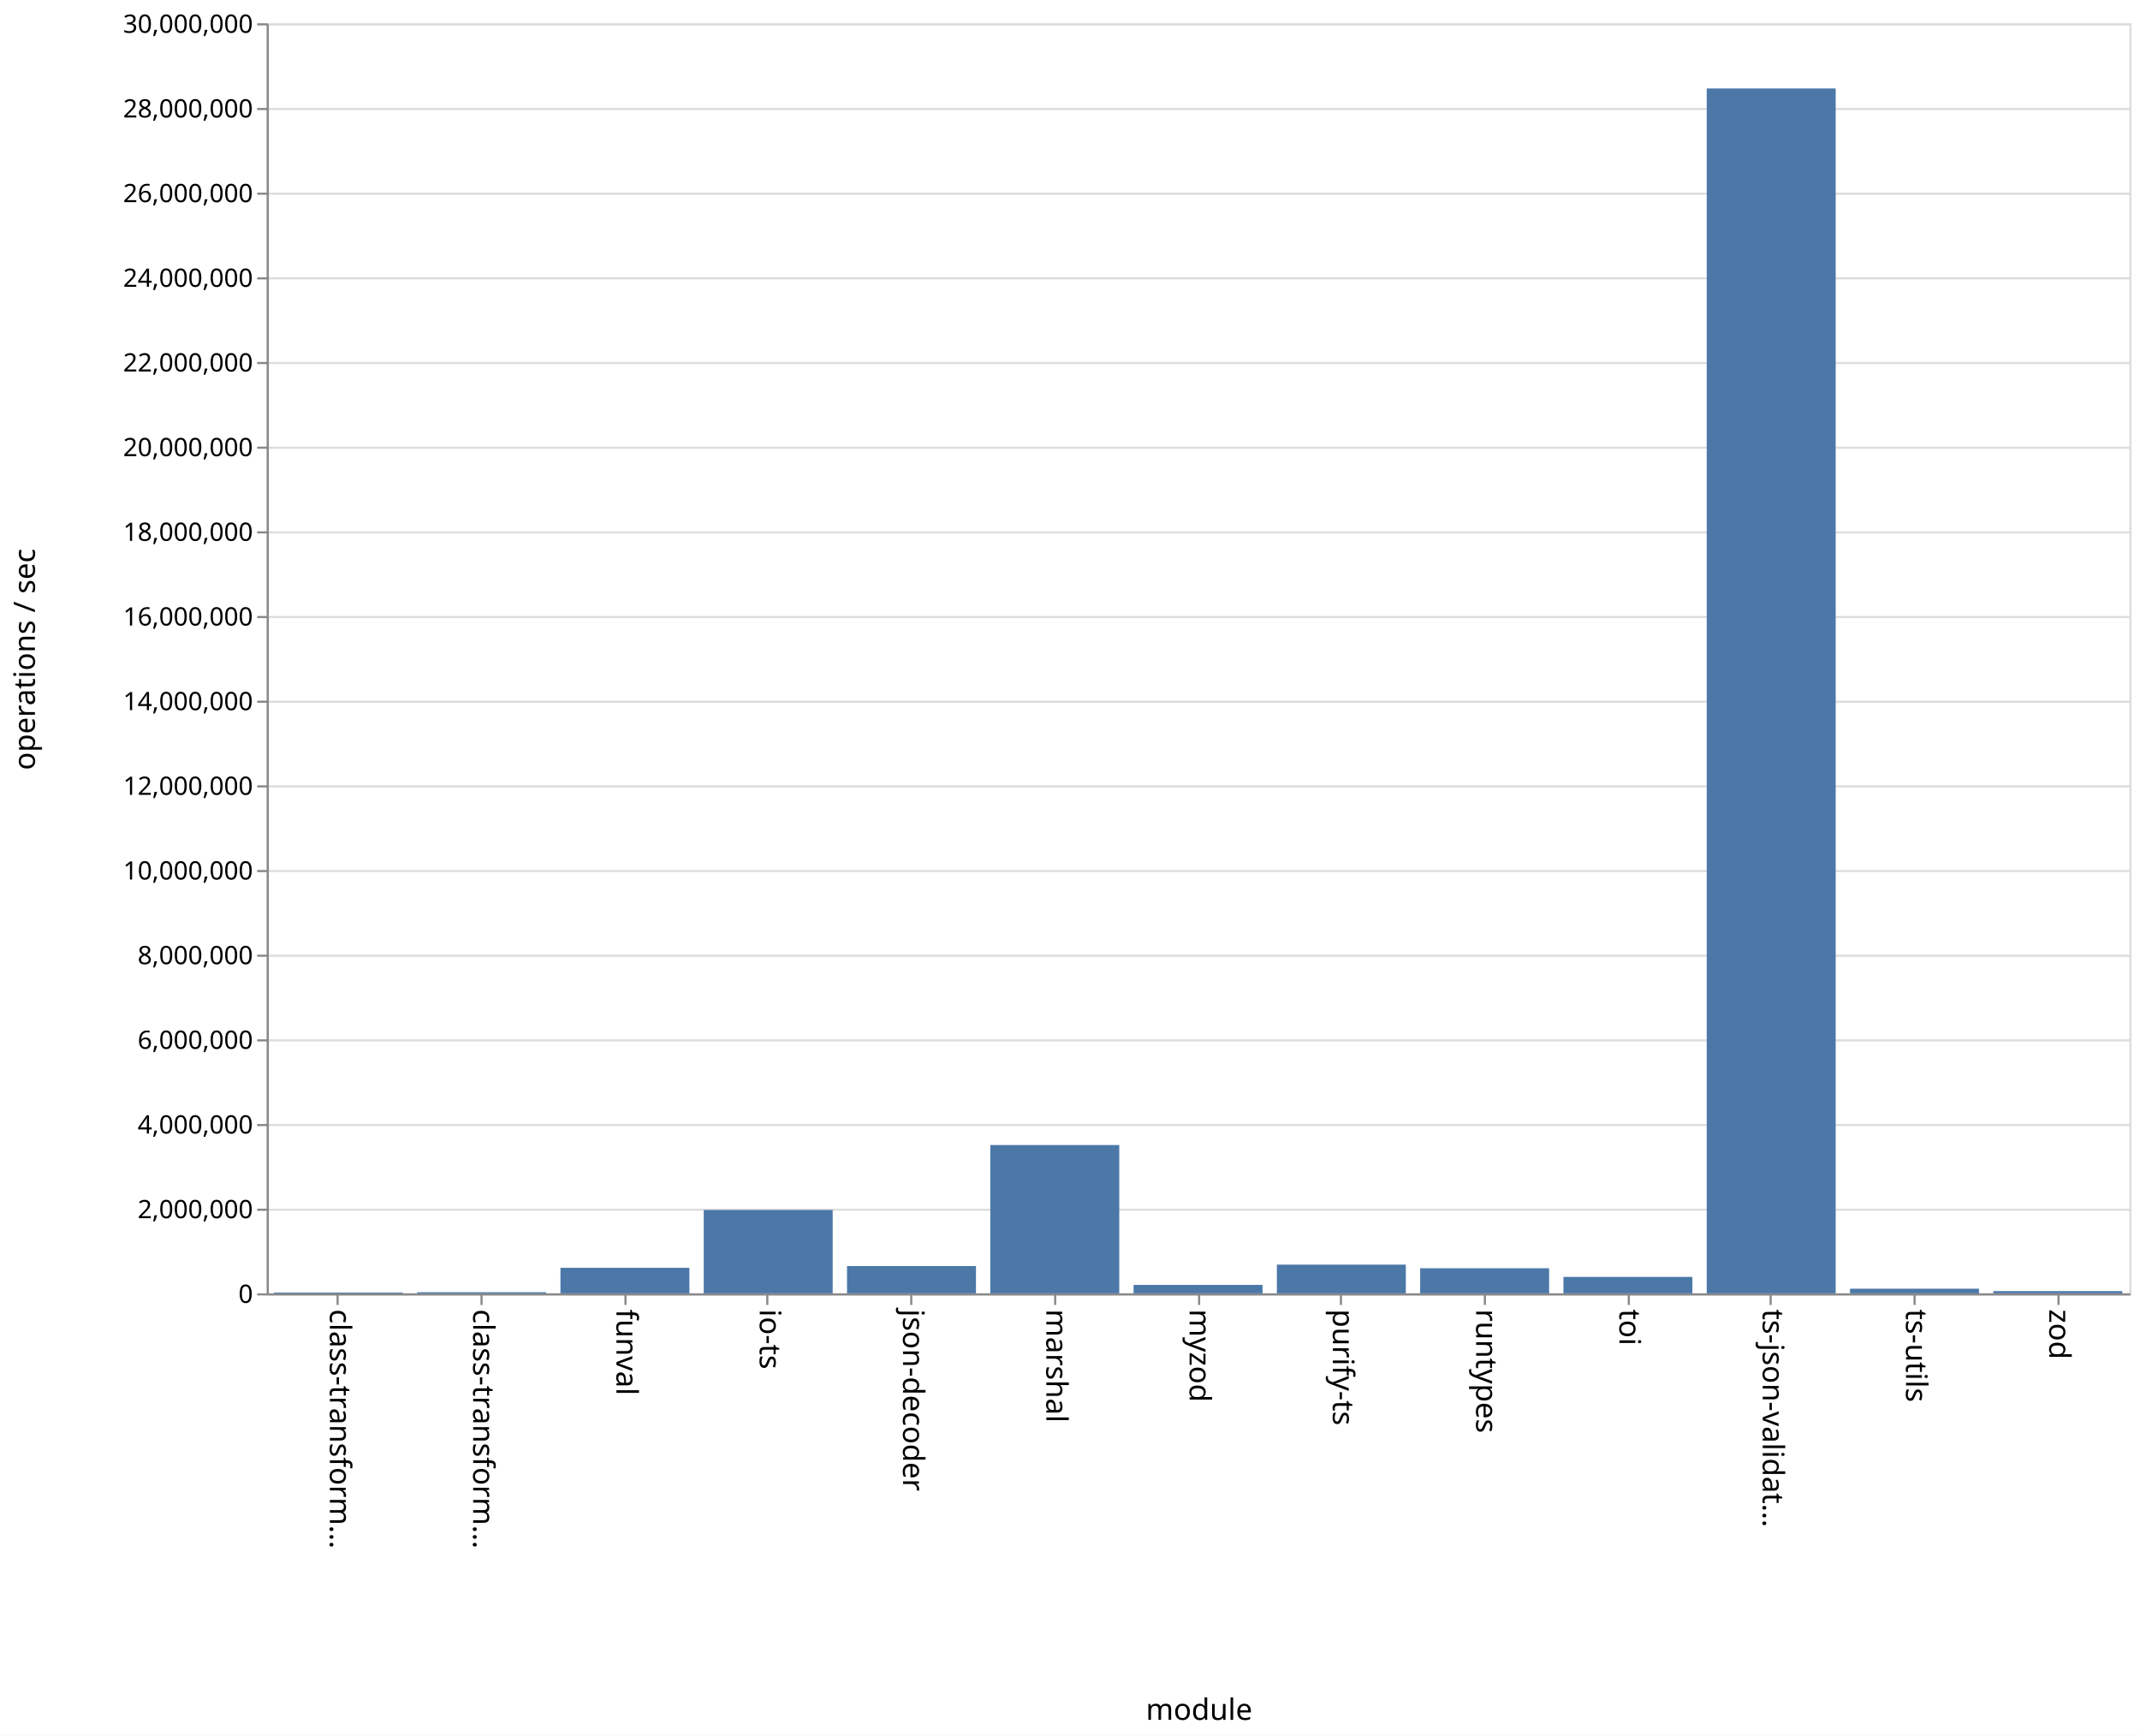
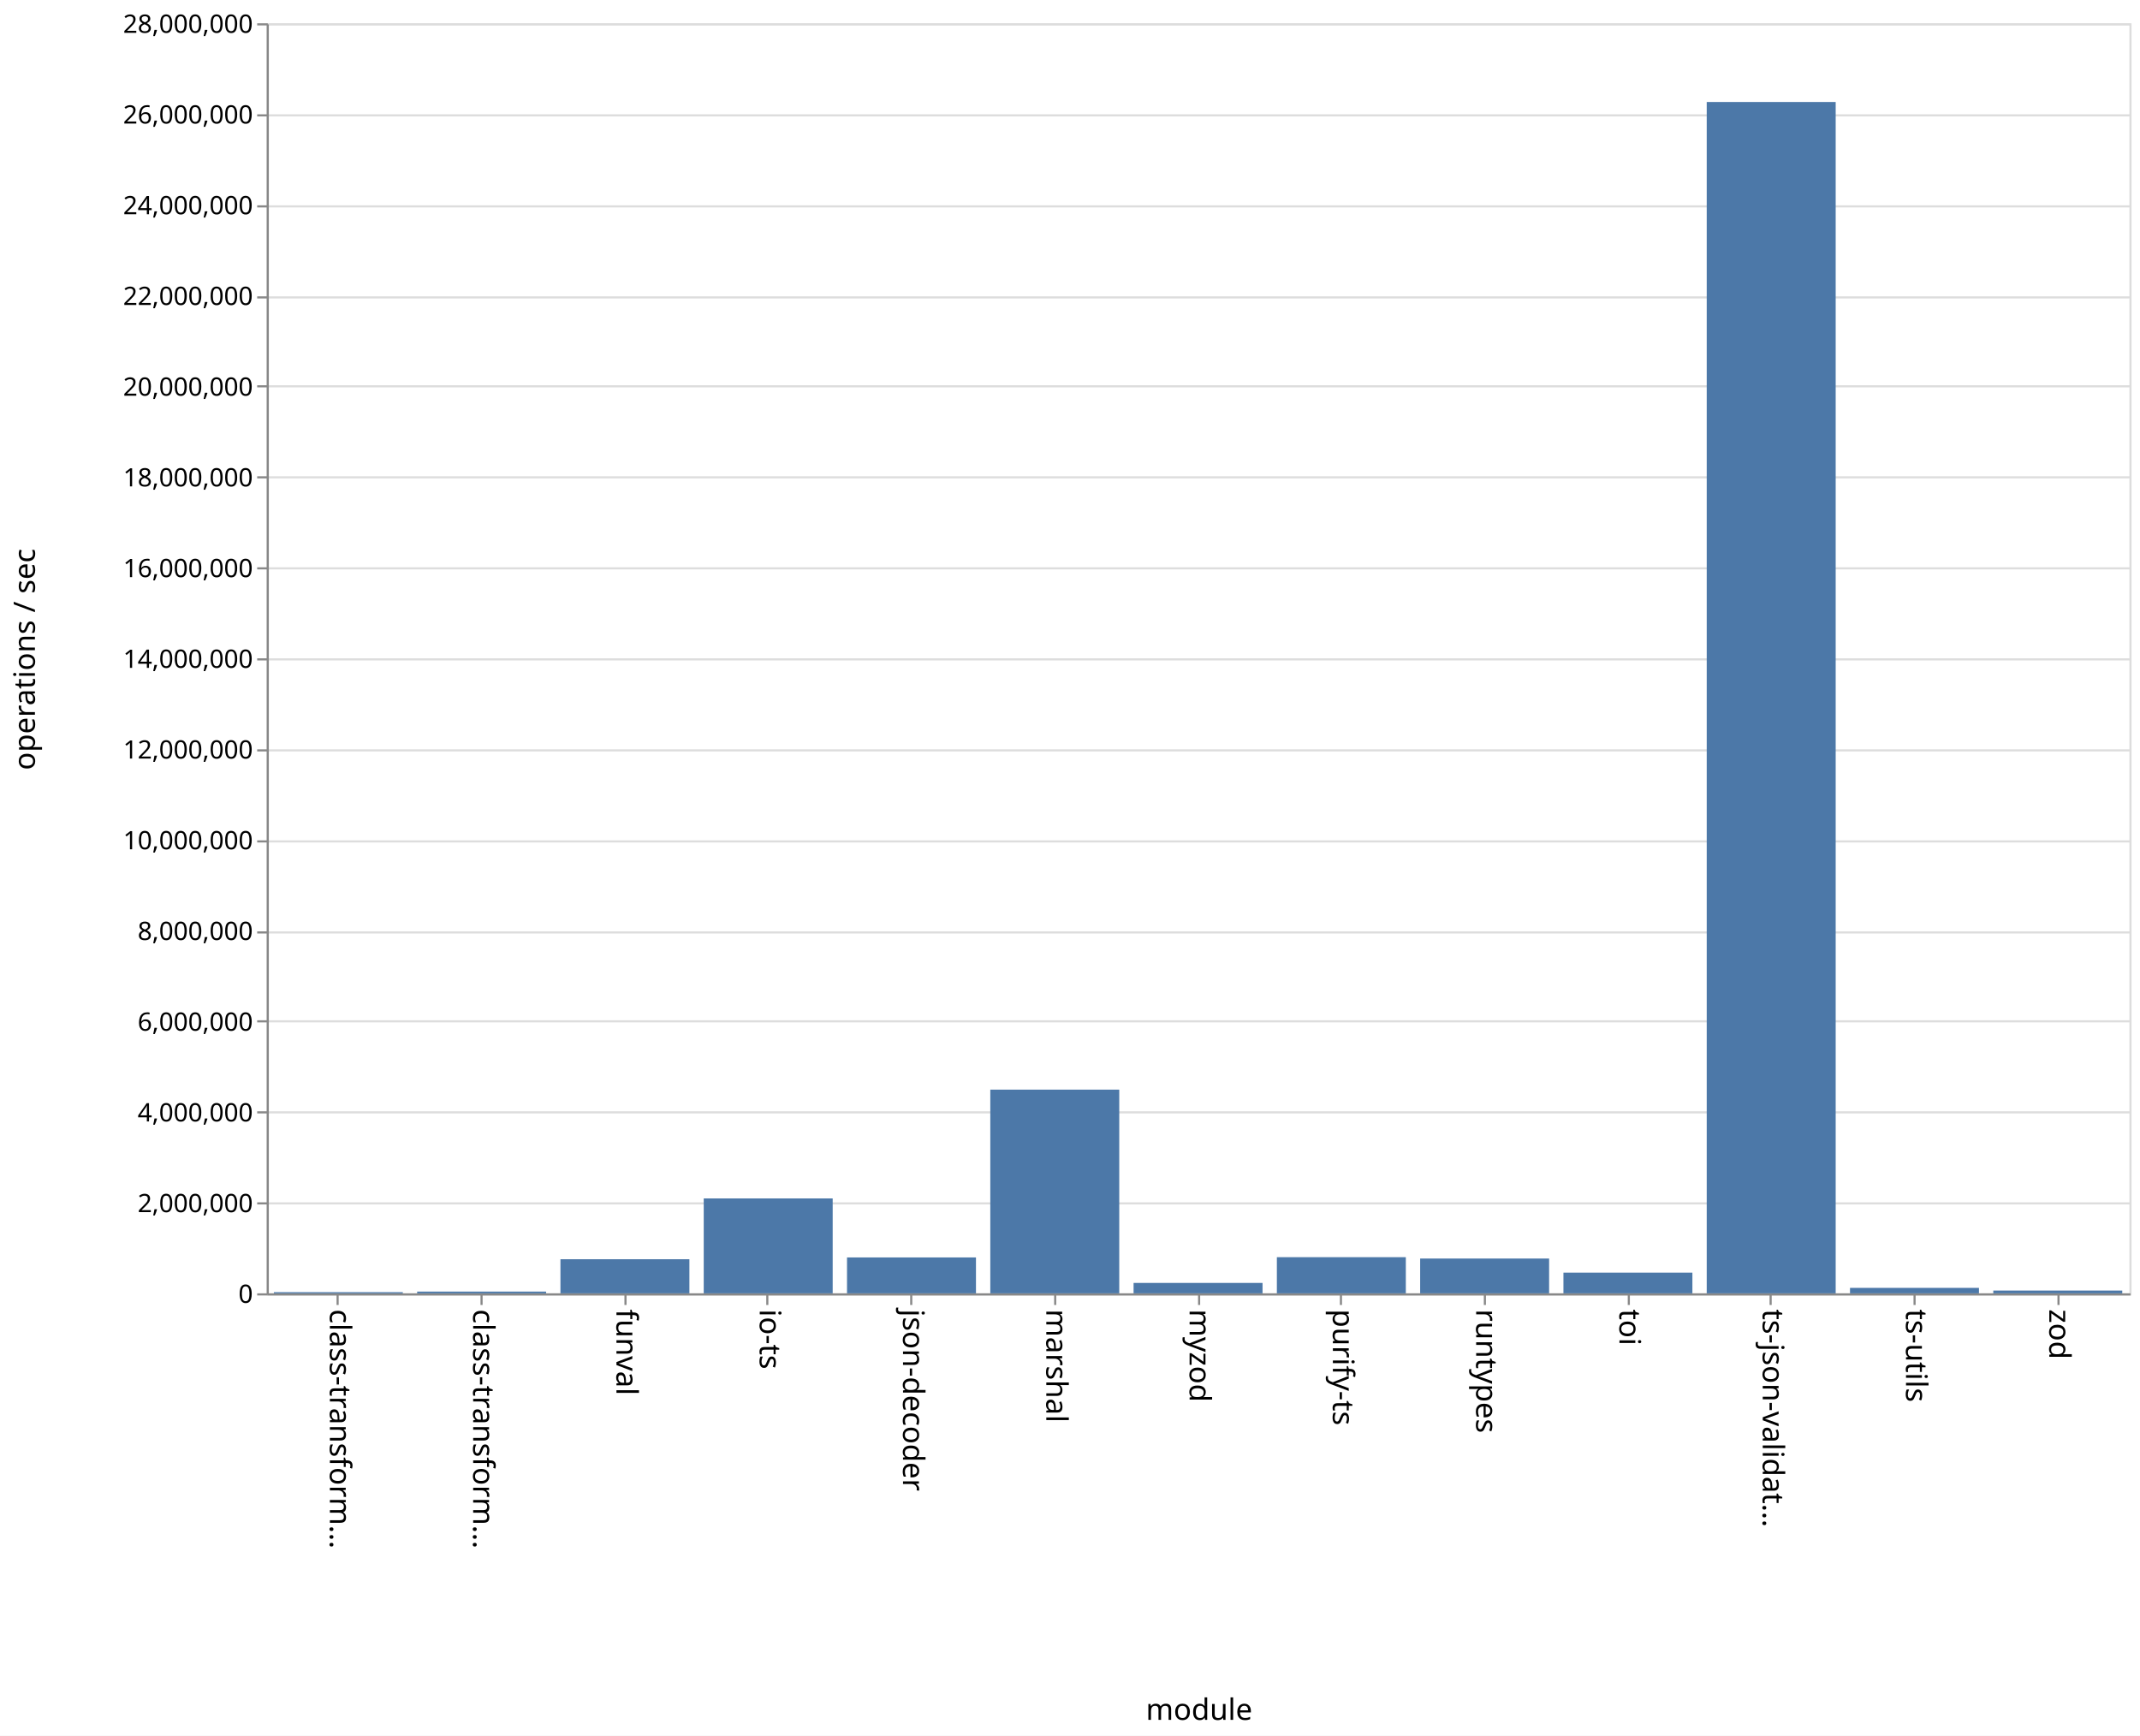
<svg xmlns="http://www.w3.org/2000/svg" class="marks" width="1011" height="820">
  <path fill="#fff" d="M0 0h1011v820H0z" />
  <g class="mark-group role-frame root">
    <path class="background" d="M126.5 11.5h880v600h-880z" fill="none" stroke="#ddd" />
    <g class="mark-group role-axis">
      <path class="background" d="M126.5 11.5z" pointer-events="none" fill="none" />
      <g class="mark-rule role-axis-grid" pointer-events="none" fill="none" stroke="#ddd">
-         <path d="M126.5 611.5h880M126.5 571.5h880M126.5 531.5h880M126.5 491.5h880M126.5 451.5h880M126.5 411.5h880M126.5 371.5h880M126.5 331.5h880M126.5 291.5h880M126.5 251.5h880M126.5 211.5h880M126.5 171.5h880M126.5 131.5h880M126.5 91.5h880M126.5 51.5h880M126.5 11.5h880" />
+         <path d="M126.5 611.5h880M126.5 568.5h880M126.5 525.5h880M126.5 482.5h880M126.5 440.5h880M126.5 397.5h880M126.5 354.5h880M126.5 311.5h880M126.5 268.5h880M126.5 225.5h880M126.5 182.5h880M126.5 140.5h880M126.5 97.5h880M126.5 54.5h880M126.5 11.5h880" />
      </g>
    </g>
    <g class="mark-group role-axis">
      <path class="background" d="M126.5 611.5z" pointer-events="none" fill="none" />
      <g class="mark-rule role-axis-tick" pointer-events="none" fill="none" stroke="#888">
        <path d="M159.5 611.5v5M227.5 611.5v5M295.5 611.5v5M362.5 611.5v5M430.5 611.5v5M498.5 611.5v5M566.5 611.5v5M633.5 611.5v5M701.5 611.5v5M769.5 611.5v5M836.5 611.5v5M904.5 611.5v5M972.5 611.5v5" />
      </g>
      <g class="mark-text role-axis-label" pointer-events="none" font-family="sans-serif" font-size="14">
        <text transform="rotate(90 -231.327 387.173)">
                    class-transform…
                </text>
        <text transform="rotate(90 -197.48 421.02)">
                    class-transform…
                </text>
        <text transform="rotate(90 -163.635 454.865)">
                    funval
                </text>
        <text transform="rotate(90 -129.788 488.712)">
                    io-ts
                </text>
        <text transform="rotate(90 -95.942 522.558)">
                    json-decoder
                </text>
        <text transform="rotate(90 -62.096 556.404)">
                    marshal
                </text>
        <text transform="rotate(90 -28.25 590.25)">
                    myzod
                </text>
        <text transform="rotate(90 5.596 624.096)">
                    purify-ts
                </text>
        <text transform="rotate(90 39.442 657.942)">
                    runtypes
                </text>
        <text transform="rotate(90 73.288 691.788)">
                    toi
                </text>
        <text transform="rotate(90 107.135 725.635)">
                    ts-json-validat…
                </text>
        <text transform="rotate(90 140.98 759.48)">
                    ts-utils
                </text>
        <text transform="rotate(90 174.827 793.327)">
                    zod
                </text>
      </g>
      <path fill="none" stroke="#888" d="M126.5 611.5h880" pointer-events="none" />
      <text text-anchor="middle" transform="translate(566.5 812.5)" font-family="sans-serif" font-size="14" font-weight="400" pointer-events="none">
                module
            </text>
    </g>
    <g class="mark-group role-axis">
      <path class="background" d="M126.5 11.5z" pointer-events="none" fill="none" />
      <g class="mark-rule role-axis-tick" pointer-events="none" fill="none" stroke="#888">
-         <path d="M126.5 611.5h-5M126.5 571.5h-5M126.5 531.5h-5M126.5 491.5h-5M126.5 451.5h-5M126.5 411.5h-5M126.5 371.5h-5M126.5 331.5h-5M126.5 291.5h-5M126.5 251.5h-5M126.5 211.5h-5M126.5 171.5h-5M126.5 131.5h-5M126.5 91.5h-5M126.5 51.5h-5M126.5 11.5h-5" />
+         <path d="M126.5 611.5h-5M126.5 568.5h-5M126.5 525.5h-5M126.5 482.5h-5M126.5 440.5h-5M126.5 397.5h-5M126.5 354.5h-5M126.5 311.5h-5M126.5 268.5h-5M126.5 225.5h-5M126.5 182.5h-5M126.5 140.5h-5M126.5 97.5h-5M126.5 54.5h-5M126.5 11.5h-5" />
      </g>
      <g class="mark-text role-axis-label" pointer-events="none" text-anchor="end" font-family="sans-serif" font-size="12">
        <text transform="translate(119.5 615.5)">
                    0
                </text>
-         <text transform="translate(119.5 575.5)">
+         <text transform="translate(119.5 572.643)">
                    2,000,000
                </text>
-         <text transform="translate(119.5 535.5)">
+         <text transform="translate(119.5 529.786)">
                    4,000,000
                </text>
-         <text transform="translate(119.5 495.5)">
+         <text transform="translate(119.5 486.929)">
                    6,000,000
                </text>
-         <text transform="translate(119.5 455.5)">
+         <text transform="translate(119.5 444.071)">
                    8,000,000
                </text>
-         <text transform="translate(119.5 415.5)">
+         <text transform="translate(119.5 401.214)">
                    10,000,000
                </text>
-         <text transform="translate(119.5 375.5)">
+         <text transform="translate(119.5 358.357)">
                    12,000,000
                </text>
-         <text transform="translate(119.5 335.5)">
+         <text transform="translate(119.5 315.5)">
                    14,000,000
                </text>
-         <text transform="translate(119.5 295.5)">
+         <text transform="translate(119.5 272.643)">
                    16,000,000
                </text>
-         <text transform="translate(119.5 255.5)">
+         <text transform="translate(119.5 229.786)">
                    18,000,000
                </text>
-         <text transform="translate(119.5 215.5)">
+         <text transform="translate(119.5 186.929)">
                    20,000,000
                </text>
-         <text transform="translate(119.5 175.5)">
+         <text transform="translate(119.5 144.071)">
                    22,000,000
                </text>
-         <text transform="translate(119.5 135.5)">
+         <text transform="translate(119.5 101.214)">
                    24,000,000
                </text>
-         <text transform="translate(119.5 95.5)">
+         <text transform="translate(119.5 58.357)">
                    26,000,000
                </text>
-         <text transform="translate(119.5 55.5)">
+         <text transform="translate(119.5 15.5)">
                    28,000,000
-                 </text>
-         <text transform="translate(119.5 15.5)">
-                     30,000,000
                </text>
      </g>
      <path fill="none" stroke="#888" d="M126.5 611.5v-600" pointer-events="none" />
      <text text-anchor="middle" transform="rotate(-90 164 147.5)" font-family="sans-serif" font-size="14" font-weight="400" pointer-events="none">
                operations / sec
            </text>
    </g>
    <g class="mark-rect role-mark marks" fill="#4c78a8">
-       <path d="M129.385 610.61h60.923v.39h-60.923zM197.077 610.47H258v.53h-60.923zM264.77 598.942h60.922V611H264.77zM332.462 571.626h60.923V611h-60.923zM400.154 598.114h60.923V611h-60.923zM467.846 540.938h60.923V611h-60.923zM535.538 607.02h60.924V611h-60.924zM603.23 597.44h60.924V611H603.23zM670.923 599.14h60.923V611h-60.923zM738.615 603.235h60.923V611h-60.923zM806.308 41.789h60.923V611h-60.923zM874 608.81h60.923V611H874zM941.692 609.937h60.923V611h-60.923z" />
+       <path d="M129.385 610.443h60.923V611h-60.923zM197.077 610.172H258V611h-60.923zM264.77 594.89h60.922V611H264.77zM332.462 566.162h60.923V611h-60.923zM400.154 594.038h60.923V611h-60.923zM467.846 514.765h60.923V611h-60.923zM535.538 606.08h60.924V611h-60.924zM603.23 593.922h60.924V611H603.23zM670.923 594.559h60.923V611h-60.923zM738.615 601.217h60.923V611h-60.923zM806.308 48.183h60.923V611h-60.923zM874 608.423h60.923V611H874zM941.692 609.683h60.923V611h-60.923z" />
    </g>
  </g>
</svg>
